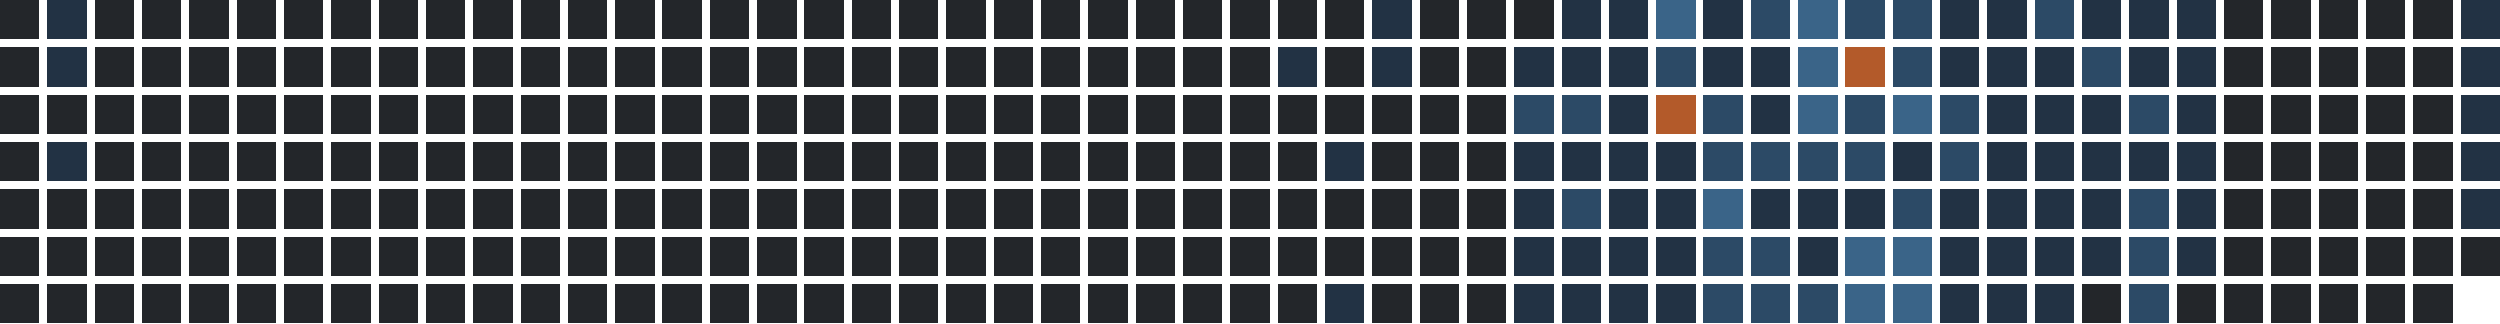
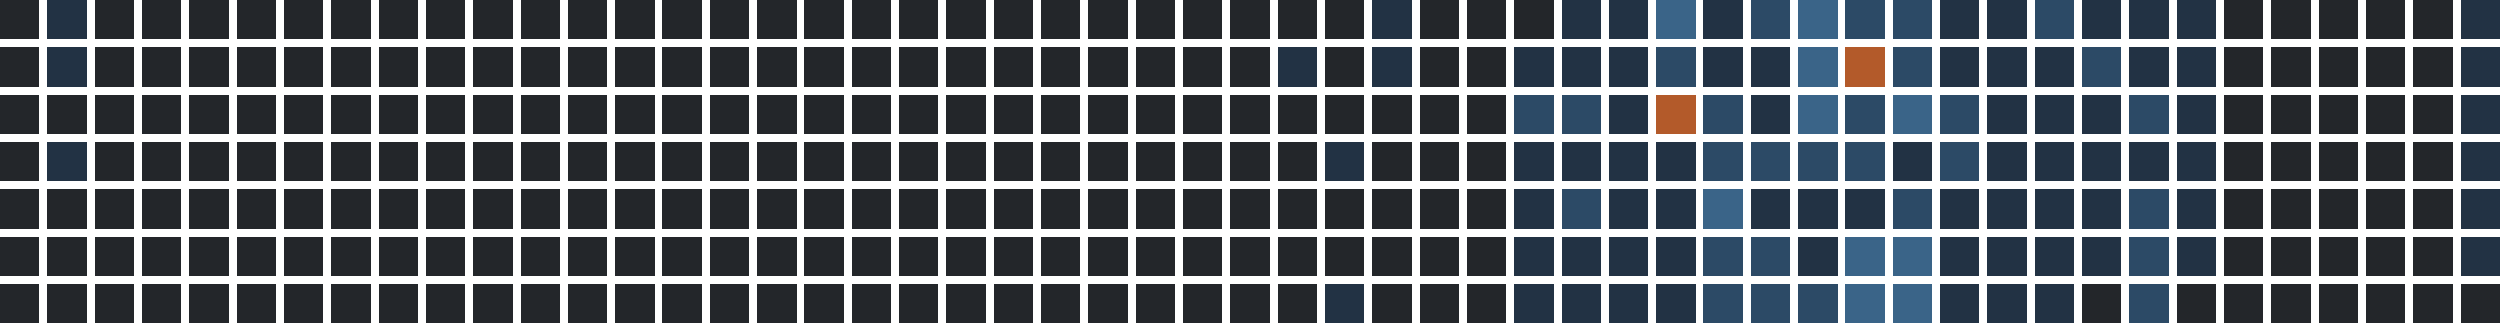
<svg xmlns="http://www.w3.org/2000/svg" version="1.1" width="634.0" height="82.0" viewBox="27.0 20.0 634.0 82.0">
  <rect style="fill:#23262a;shape-rendering:crispedges" data-score="0" data-date="2025-04-06" x="27" y="20" width="10" height="10" />
  <rect style="fill:#223244;shape-rendering:crispedges" data-score="1" data-date="2025-04-13" x="39" y="20" width="10" height="10" />
  <rect style="fill:#23262a;shape-rendering:crispedges" data-score="0" data-date="2025-04-20" x="51" y="20" width="10" height="10" />
  <rect style="fill:#23262a;shape-rendering:crispedges" data-score="0" data-date="2025-04-27" x="63" y="20" width="10" height="10" />
  <rect style="fill:#23262a;shape-rendering:crispedges" data-score="0" data-date="2025-05-04" x="75" y="20" width="10" height="10" />
  <rect style="fill:#23262a;shape-rendering:crispedges" data-score="0" data-date="2025-05-11" x="87" y="20" width="10" height="10" />
  <rect style="fill:#23262a;shape-rendering:crispedges" data-score="0" data-date="2025-05-18" x="99" y="20" width="10" height="10" />
  <rect style="fill:#23262a;shape-rendering:crispedges" data-score="0" data-date="2025-05-25" x="111" y="20" width="10" height="10" />
  <rect style="fill:#23262a;shape-rendering:crispedges" data-score="0" data-date="2025-06-01" x="123" y="20" width="10" height="10" />
  <rect style="fill:#23262a;shape-rendering:crispedges" data-score="0" data-date="2025-06-08" x="135" y="20" width="10" height="10" />
  <rect style="fill:#23262a;shape-rendering:crispedges" data-score="0" data-date="2025-06-15" x="147" y="20" width="10" height="10" />
  <rect style="fill:#23262a;shape-rendering:crispedges" data-score="0" data-date="2025-06-22" x="159" y="20" width="10" height="10" />
  <rect style="fill:#23262a;shape-rendering:crispedges" data-score="0" data-date="2025-06-29" x="171" y="20" width="10" height="10" />
  <rect style="fill:#23262a;shape-rendering:crispedges" data-score="0" data-date="2025-07-06" x="183" y="20" width="10" height="10" />
  <rect style="fill:#23262a;shape-rendering:crispedges" data-score="0" data-date="2025-07-13" x="195" y="20" width="10" height="10" />
  <rect style="fill:#23262a;shape-rendering:crispedges" data-score="0" data-date="2025-07-20" x="207" y="20" width="10" height="10" />
  <rect style="fill:#23262a;shape-rendering:crispedges" data-score="0" data-date="2025-07-27" x="219" y="20" width="10" height="10" />
  <rect style="fill:#23262a;shape-rendering:crispedges" data-score="0" data-date="2025-08-03" x="231" y="20" width="10" height="10" />
  <rect style="fill:#23262a;shape-rendering:crispedges" data-score="0" data-date="2025-08-10" x="243" y="20" width="10" height="10" />
  <rect style="fill:#23262a;shape-rendering:crispedges" data-score="0" data-date="2025-08-17" x="255" y="20" width="10" height="10" />
  <rect style="fill:#23262a;shape-rendering:crispedges" data-score="0" data-date="2025-08-24" x="267" y="20" width="10" height="10" />
  <rect style="fill:#23262a;shape-rendering:crispedges" data-score="0" data-date="2025-08-31" x="279" y="20" width="10" height="10" />
  <rect style="fill:#23262a;shape-rendering:crispedges" data-score="0" data-date="2025-09-07" x="291" y="20" width="10" height="10" />
  <rect style="fill:#23262a;shape-rendering:crispedges" data-score="0" data-date="2025-09-14" x="303" y="20" width="10" height="10" />
  <rect style="fill:#23262a;shape-rendering:crispedges" data-score="0" data-date="2025-09-21" x="315" y="20" width="10" height="10" />
  <rect style="fill:#23262a;shape-rendering:crispedges" data-score="0" data-date="2025-09-28" x="327" y="20" width="10" height="10" />
  <rect style="fill:#23262a;shape-rendering:crispedges" data-score="0" data-date="2025-10-05" x="339" y="20" width="10" height="10" />
  <rect style="fill:#23262a;shape-rendering:crispedges" data-score="0" data-date="2025-10-12" x="351" y="20" width="10" height="10" />
  <rect style="fill:#23262a;shape-rendering:crispedges" data-score="0" data-date="2025-10-19" x="363" y="20" width="10" height="10" />
  <rect style="fill:#223244;shape-rendering:crispedges" data-score="1" data-date="2025-10-26" x="375" y="20" width="10" height="10" />
  <rect style="fill:#23262a;shape-rendering:crispedges" data-score="0" data-date="2025-11-02" x="387" y="20" width="10" height="10" />
  <rect style="fill:#23262a;shape-rendering:crispedges" data-score="0" data-date="2025-11-09" x="399" y="20" width="10" height="10" />
  <rect style="fill:#23262a;shape-rendering:crispedges" data-score="0" data-date="2025-11-16" x="411" y="20" width="10" height="10" />
  <rect style="fill:#223244;shape-rendering:crispedges" data-score="1" data-date="2025-11-23" x="423" y="20" width="10" height="10" />
  <rect style="fill:#223244;shape-rendering:crispedges" data-score="1" data-date="2025-11-30" x="435" y="20" width="10" height="10" />
  <rect style="fill:#3a6488;shape-rendering:crispedges" data-score="3" data-date="2025-12-07" x="447" y="20" width="10" height="10" />
  <rect style="fill:#223244;shape-rendering:crispedges" data-score="1" data-date="2025-12-14" x="459" y="20" width="10" height="10" />
  <rect style="fill:#2c4a66;shape-rendering:crispedges" data-score="2" data-date="2025-12-21" x="471" y="20" width="10" height="10" />
  <rect style="fill:#3a6488;shape-rendering:crispedges" data-score="3" data-date="2025-12-28" x="483" y="20" width="10" height="10" />
  <rect style="fill:#2c4a66;shape-rendering:crispedges" data-score="2" data-date="2026-01-04" x="495" y="20" width="10" height="10" />
  <rect style="fill:#2c4a66;shape-rendering:crispedges" data-score="2" data-date="2026-01-11" x="507" y="20" width="10" height="10" />
  <rect style="fill:#223244;shape-rendering:crispedges" data-score="1" data-date="2026-01-18" x="519" y="20" width="10" height="10" />
  <rect style="fill:#223244;shape-rendering:crispedges" data-score="1" data-date="2026-01-25" x="531" y="20" width="10" height="10" />
  <rect style="fill:#2c4a66;shape-rendering:crispedges" data-score="2" data-date="2026-02-01" x="543" y="20" width="10" height="10" />
  <rect style="fill:#223244;shape-rendering:crispedges" data-score="1" data-date="2026-02-08" x="555" y="20" width="10" height="10" />
  <rect style="fill:#223244;shape-rendering:crispedges" data-score="1" data-date="2026-02-15" x="567" y="20" width="10" height="10" />
  <rect style="fill:#223244;shape-rendering:crispedges" data-score="1" data-date="2026-02-22" x="579" y="20" width="10" height="10" />
  <rect style="fill:#23262a;shape-rendering:crispedges" data-score="0" data-date="2026-03-01" x="591" y="20" width="10" height="10" />
  <rect style="fill:#23262a;shape-rendering:crispedges" data-score="0" data-date="2026-03-08" x="603" y="20" width="10" height="10" />
  <rect style="fill:#23262a;shape-rendering:crispedges" data-score="0" data-date="2026-03-15" x="615" y="20" width="10" height="10" />
  <rect style="fill:#23262a;shape-rendering:crispedges" data-score="0" data-date="2026-03-22" x="627" y="20" width="10" height="10" />
  <rect style="fill:#23262a;shape-rendering:crispedges" data-score="0" data-date="2026-03-29" x="639" y="20" width="10" height="10" />
  <rect style="fill:#223244;shape-rendering:crispedges" data-score="1" data-date="2026-04-05" x="651" y="20" width="10" height="10" />
  <rect style="fill:#23262a;shape-rendering:crispedges" data-score="0" data-date="2025-04-07" x="27" y="32" width="10" height="10" />
  <rect style="fill:#223244;shape-rendering:crispedges" data-score="1" data-date="2025-04-14" x="39" y="32" width="10" height="10" />
  <rect style="fill:#23262a;shape-rendering:crispedges" data-score="0" data-date="2025-04-21" x="51" y="32" width="10" height="10" />
  <rect style="fill:#23262a;shape-rendering:crispedges" data-score="0" data-date="2025-04-28" x="63" y="32" width="10" height="10" />
  <rect style="fill:#23262a;shape-rendering:crispedges" data-score="0" data-date="2025-05-05" x="75" y="32" width="10" height="10" />
  <rect style="fill:#23262a;shape-rendering:crispedges" data-score="0" data-date="2025-05-12" x="87" y="32" width="10" height="10" />
  <rect style="fill:#23262a;shape-rendering:crispedges" data-score="0" data-date="2025-05-19" x="99" y="32" width="10" height="10" />
  <rect style="fill:#23262a;shape-rendering:crispedges" data-score="0" data-date="2025-05-26" x="111" y="32" width="10" height="10" />
  <rect style="fill:#23262a;shape-rendering:crispedges" data-score="0" data-date="2025-06-02" x="123" y="32" width="10" height="10" />
  <rect style="fill:#23262a;shape-rendering:crispedges" data-score="0" data-date="2025-06-09" x="135" y="32" width="10" height="10" />
  <rect style="fill:#23262a;shape-rendering:crispedges" data-score="0" data-date="2025-06-16" x="147" y="32" width="10" height="10" />
  <rect style="fill:#23262a;shape-rendering:crispedges" data-score="0" data-date="2025-06-23" x="159" y="32" width="10" height="10" />
  <rect style="fill:#23262a;shape-rendering:crispedges" data-score="0" data-date="2025-06-30" x="171" y="32" width="10" height="10" />
  <rect style="fill:#23262a;shape-rendering:crispedges" data-score="0" data-date="2025-07-07" x="183" y="32" width="10" height="10" />
  <rect style="fill:#23262a;shape-rendering:crispedges" data-score="0" data-date="2025-07-14" x="195" y="32" width="10" height="10" />
  <rect style="fill:#23262a;shape-rendering:crispedges" data-score="0" data-date="2025-07-21" x="207" y="32" width="10" height="10" />
  <rect style="fill:#23262a;shape-rendering:crispedges" data-score="0" data-date="2025-07-28" x="219" y="32" width="10" height="10" />
  <rect style="fill:#23262a;shape-rendering:crispedges" data-score="0" data-date="2025-08-04" x="231" y="32" width="10" height="10" />
  <rect style="fill:#23262a;shape-rendering:crispedges" data-score="0" data-date="2025-08-11" x="243" y="32" width="10" height="10" />
  <rect style="fill:#23262a;shape-rendering:crispedges" data-score="0" data-date="2025-08-18" x="255" y="32" width="10" height="10" />
  <rect style="fill:#23262a;shape-rendering:crispedges" data-score="0" data-date="2025-08-25" x="267" y="32" width="10" height="10" />
  <rect style="fill:#23262a;shape-rendering:crispedges" data-score="0" data-date="2025-09-01" x="279" y="32" width="10" height="10" />
  <rect style="fill:#23262a;shape-rendering:crispedges" data-score="0" data-date="2025-09-08" x="291" y="32" width="10" height="10" />
  <rect style="fill:#23262a;shape-rendering:crispedges" data-score="0" data-date="2025-09-15" x="303" y="32" width="10" height="10" />
  <rect style="fill:#23262a;shape-rendering:crispedges" data-score="0" data-date="2025-09-22" x="315" y="32" width="10" height="10" />
  <rect style="fill:#23262a;shape-rendering:crispedges" data-score="0" data-date="2025-09-29" x="327" y="32" width="10" height="10" />
  <rect style="fill:#23262a;shape-rendering:crispedges" data-score="0" data-date="2025-10-06" x="339" y="32" width="10" height="10" />
  <rect style="fill:#223244;shape-rendering:crispedges" data-score="1" data-date="2025-10-13" x="351" y="32" width="10" height="10" />
  <rect style="fill:#23262a;shape-rendering:crispedges" data-score="0" data-date="2025-10-20" x="363" y="32" width="10" height="10" />
  <rect style="fill:#223244;shape-rendering:crispedges" data-score="1" data-date="2025-10-27" x="375" y="32" width="10" height="10" />
  <rect style="fill:#23262a;shape-rendering:crispedges" data-score="0" data-date="2025-11-03" x="387" y="32" width="10" height="10" />
  <rect style="fill:#23262a;shape-rendering:crispedges" data-score="0" data-date="2025-11-10" x="399" y="32" width="10" height="10" />
  <rect style="fill:#223244;shape-rendering:crispedges" data-score="1" data-date="2025-11-17" x="411" y="32" width="10" height="10" />
  <rect style="fill:#223244;shape-rendering:crispedges" data-score="1" data-date="2025-11-24" x="423" y="32" width="10" height="10" />
  <rect style="fill:#223244;shape-rendering:crispedges" data-score="1" data-date="2025-12-01" x="435" y="32" width="10" height="10" />
  <rect style="fill:#2c4a66;shape-rendering:crispedges" data-score="2" data-date="2025-12-08" x="447" y="32" width="10" height="10" />
  <rect style="fill:#223244;shape-rendering:crispedges" data-score="1" data-date="2025-12-15" x="459" y="32" width="10" height="10" />
  <rect style="fill:#223244;shape-rendering:crispedges" data-score="1" data-date="2025-12-22" x="471" y="32" width="10" height="10" />
  <rect style="fill:#3a6488;shape-rendering:crispedges" data-score="3" data-date="2025-12-29" x="483" y="32" width="10" height="10" />
  <rect style="fill:#b35a2a;shape-rendering:crispedges" data-score="4" data-date="2026-01-05" x="495" y="32" width="10" height="10" />
  <rect style="fill:#2c4a66;shape-rendering:crispedges" data-score="2" data-date="2026-01-12" x="507" y="32" width="10" height="10" />
  <rect style="fill:#223244;shape-rendering:crispedges" data-score="1" data-date="2026-01-19" x="519" y="32" width="10" height="10" />
  <rect style="fill:#223244;shape-rendering:crispedges" data-score="1" data-date="2026-01-26" x="531" y="32" width="10" height="10" />
  <rect style="fill:#223244;shape-rendering:crispedges" data-score="1" data-date="2026-02-02" x="543" y="32" width="10" height="10" />
  <rect style="fill:#2c4a66;shape-rendering:crispedges" data-score="2" data-date="2026-02-09" x="555" y="32" width="10" height="10" />
  <rect style="fill:#223244;shape-rendering:crispedges" data-score="1" data-date="2026-02-16" x="567" y="32" width="10" height="10" />
  <rect style="fill:#223244;shape-rendering:crispedges" data-score="1" data-date="2026-02-23" x="579" y="32" width="10" height="10" />
  <rect style="fill:#23262a;shape-rendering:crispedges" data-score="0" data-date="2026-03-02" x="591" y="32" width="10" height="10" />
  <rect style="fill:#23262a;shape-rendering:crispedges" data-score="0" data-date="2026-03-09" x="603" y="32" width="10" height="10" />
  <rect style="fill:#23262a;shape-rendering:crispedges" data-score="0" data-date="2026-03-16" x="615" y="32" width="10" height="10" />
  <rect style="fill:#23262a;shape-rendering:crispedges" data-score="0" data-date="2026-03-23" x="627" y="32" width="10" height="10" />
  <rect style="fill:#23262a;shape-rendering:crispedges" data-score="0" data-date="2026-03-30" x="639" y="32" width="10" height="10" />
  <rect style="fill:#223244;shape-rendering:crispedges" data-score="1" data-date="2026-04-06" x="651" y="32" width="10" height="10" />
  <rect style="fill:#23262a;shape-rendering:crispedges" data-score="0" data-date="2025-04-08" x="27" y="44" width="10" height="10" />
  <rect style="fill:#23262a;shape-rendering:crispedges" data-score="0" data-date="2025-04-15" x="39" y="44" width="10" height="10" />
  <rect style="fill:#23262a;shape-rendering:crispedges" data-score="0" data-date="2025-04-22" x="51" y="44" width="10" height="10" />
  <rect style="fill:#23262a;shape-rendering:crispedges" data-score="0" data-date="2025-04-29" x="63" y="44" width="10" height="10" />
  <rect style="fill:#23262a;shape-rendering:crispedges" data-score="0" data-date="2025-05-06" x="75" y="44" width="10" height="10" />
  <rect style="fill:#23262a;shape-rendering:crispedges" data-score="0" data-date="2025-05-13" x="87" y="44" width="10" height="10" />
  <rect style="fill:#23262a;shape-rendering:crispedges" data-score="0" data-date="2025-05-20" x="99" y="44" width="10" height="10" />
  <rect style="fill:#23262a;shape-rendering:crispedges" data-score="0" data-date="2025-05-27" x="111" y="44" width="10" height="10" />
  <rect style="fill:#23262a;shape-rendering:crispedges" data-score="0" data-date="2025-06-03" x="123" y="44" width="10" height="10" />
  <rect style="fill:#23262a;shape-rendering:crispedges" data-score="0" data-date="2025-06-10" x="135" y="44" width="10" height="10" />
  <rect style="fill:#23262a;shape-rendering:crispedges" data-score="0" data-date="2025-06-17" x="147" y="44" width="10" height="10" />
  <rect style="fill:#23262a;shape-rendering:crispedges" data-score="0" data-date="2025-06-24" x="159" y="44" width="10" height="10" />
  <rect style="fill:#23262a;shape-rendering:crispedges" data-score="0" data-date="2025-07-01" x="171" y="44" width="10" height="10" />
  <rect style="fill:#23262a;shape-rendering:crispedges" data-score="0" data-date="2025-07-08" x="183" y="44" width="10" height="10" />
  <rect style="fill:#23262a;shape-rendering:crispedges" data-score="0" data-date="2025-07-15" x="195" y="44" width="10" height="10" />
  <rect style="fill:#23262a;shape-rendering:crispedges" data-score="0" data-date="2025-07-22" x="207" y="44" width="10" height="10" />
  <rect style="fill:#23262a;shape-rendering:crispedges" data-score="0" data-date="2025-07-29" x="219" y="44" width="10" height="10" />
  <rect style="fill:#23262a;shape-rendering:crispedges" data-score="0" data-date="2025-08-05" x="231" y="44" width="10" height="10" />
  <rect style="fill:#23262a;shape-rendering:crispedges" data-score="0" data-date="2025-08-12" x="243" y="44" width="10" height="10" />
  <rect style="fill:#23262a;shape-rendering:crispedges" data-score="0" data-date="2025-08-19" x="255" y="44" width="10" height="10" />
  <rect style="fill:#23262a;shape-rendering:crispedges" data-score="0" data-date="2025-08-26" x="267" y="44" width="10" height="10" />
  <rect style="fill:#23262a;shape-rendering:crispedges" data-score="0" data-date="2025-09-02" x="279" y="44" width="10" height="10" />
  <rect style="fill:#23262a;shape-rendering:crispedges" data-score="0" data-date="2025-09-09" x="291" y="44" width="10" height="10" />
  <rect style="fill:#23262a;shape-rendering:crispedges" data-score="0" data-date="2025-09-16" x="303" y="44" width="10" height="10" />
  <rect style="fill:#23262a;shape-rendering:crispedges" data-score="0" data-date="2025-09-23" x="315" y="44" width="10" height="10" />
  <rect style="fill:#23262a;shape-rendering:crispedges" data-score="0" data-date="2025-09-30" x="327" y="44" width="10" height="10" />
  <rect style="fill:#23262a;shape-rendering:crispedges" data-score="0" data-date="2025-10-07" x="339" y="44" width="10" height="10" />
  <rect style="fill:#23262a;shape-rendering:crispedges" data-score="0" data-date="2025-10-14" x="351" y="44" width="10" height="10" />
  <rect style="fill:#23262a;shape-rendering:crispedges" data-score="0" data-date="2025-10-21" x="363" y="44" width="10" height="10" />
  <rect style="fill:#23262a;shape-rendering:crispedges" data-score="0" data-date="2025-10-28" x="375" y="44" width="10" height="10" />
  <rect style="fill:#23262a;shape-rendering:crispedges" data-score="0" data-date="2025-11-04" x="387" y="44" width="10" height="10" />
  <rect style="fill:#23262a;shape-rendering:crispedges" data-score="0" data-date="2025-11-11" x="399" y="44" width="10" height="10" />
  <rect style="fill:#2c4a66;shape-rendering:crispedges" data-score="2" data-date="2025-11-18" x="411" y="44" width="10" height="10" />
  <rect style="fill:#2c4a66;shape-rendering:crispedges" data-score="2" data-date="2025-11-25" x="423" y="44" width="10" height="10" />
  <rect style="fill:#223244;shape-rendering:crispedges" data-score="1" data-date="2025-12-02" x="435" y="44" width="10" height="10" />
  <rect style="fill:#b35a2a;shape-rendering:crispedges" data-score="4" data-date="2025-12-09" x="447" y="44" width="10" height="10" />
  <rect style="fill:#2c4a66;shape-rendering:crispedges" data-score="2" data-date="2025-12-16" x="459" y="44" width="10" height="10" />
  <rect style="fill:#223244;shape-rendering:crispedges" data-score="1" data-date="2025-12-23" x="471" y="44" width="10" height="10" />
  <rect style="fill:#3a6488;shape-rendering:crispedges" data-score="3" data-date="2025-12-30" x="483" y="44" width="10" height="10" />
  <rect style="fill:#2c4a66;shape-rendering:crispedges" data-score="2" data-date="2026-01-06" x="495" y="44" width="10" height="10" />
  <rect style="fill:#3a6488;shape-rendering:crispedges" data-score="3" data-date="2026-01-13" x="507" y="44" width="10" height="10" />
  <rect style="fill:#2c4a66;shape-rendering:crispedges" data-score="2" data-date="2026-01-20" x="519" y="44" width="10" height="10" />
  <rect style="fill:#223244;shape-rendering:crispedges" data-score="1" data-date="2026-01-27" x="531" y="44" width="10" height="10" />
  <rect style="fill:#223244;shape-rendering:crispedges" data-score="1" data-date="2026-02-03" x="543" y="44" width="10" height="10" />
  <rect style="fill:#223244;shape-rendering:crispedges" data-score="1" data-date="2026-02-10" x="555" y="44" width="10" height="10" />
  <rect style="fill:#2c4a66;shape-rendering:crispedges" data-score="2" data-date="2026-02-17" x="567" y="44" width="10" height="10" />
  <rect style="fill:#223244;shape-rendering:crispedges" data-score="1" data-date="2026-02-24" x="579" y="44" width="10" height="10" />
  <rect style="fill:#23262a;shape-rendering:crispedges" data-score="0" data-date="2026-03-03" x="591" y="44" width="10" height="10" />
  <rect style="fill:#23262a;shape-rendering:crispedges" data-score="0" data-date="2026-03-10" x="603" y="44" width="10" height="10" />
  <rect style="fill:#23262a;shape-rendering:crispedges" data-score="0" data-date="2026-03-17" x="615" y="44" width="10" height="10" />
  <rect style="fill:#23262a;shape-rendering:crispedges" data-score="0" data-date="2026-03-24" x="627" y="44" width="10" height="10" />
  <rect style="fill:#23262a;shape-rendering:crispedges" data-score="0" data-date="2026-03-31" x="639" y="44" width="10" height="10" />
  <rect style="fill:#223244;shape-rendering:crispedges" data-score="1" data-date="2026-04-07" x="651" y="44" width="10" height="10" />
  <rect style="fill:#23262a;shape-rendering:crispedges" data-score="0" data-date="2025-04-09" x="27" y="56" width="10" height="10" />
  <rect style="fill:#223244;shape-rendering:crispedges" data-score="1" data-date="2025-04-16" x="39" y="56" width="10" height="10" />
  <rect style="fill:#23262a;shape-rendering:crispedges" data-score="0" data-date="2025-04-23" x="51" y="56" width="10" height="10" />
  <rect style="fill:#23262a;shape-rendering:crispedges" data-score="0" data-date="2025-04-30" x="63" y="56" width="10" height="10" />
  <rect style="fill:#23262a;shape-rendering:crispedges" data-score="0" data-date="2025-05-07" x="75" y="56" width="10" height="10" />
  <rect style="fill:#23262a;shape-rendering:crispedges" data-score="0" data-date="2025-05-14" x="87" y="56" width="10" height="10" />
  <rect style="fill:#23262a;shape-rendering:crispedges" data-score="0" data-date="2025-05-21" x="99" y="56" width="10" height="10" />
  <rect style="fill:#23262a;shape-rendering:crispedges" data-score="0" data-date="2025-05-28" x="111" y="56" width="10" height="10" />
  <rect style="fill:#23262a;shape-rendering:crispedges" data-score="0" data-date="2025-06-04" x="123" y="56" width="10" height="10" />
  <rect style="fill:#23262a;shape-rendering:crispedges" data-score="0" data-date="2025-06-11" x="135" y="56" width="10" height="10" />
  <rect style="fill:#23262a;shape-rendering:crispedges" data-score="0" data-date="2025-06-18" x="147" y="56" width="10" height="10" />
  <rect style="fill:#23262a;shape-rendering:crispedges" data-score="0" data-date="2025-06-25" x="159" y="56" width="10" height="10" />
  <rect style="fill:#23262a;shape-rendering:crispedges" data-score="0" data-date="2025-07-02" x="171" y="56" width="10" height="10" />
  <rect style="fill:#23262a;shape-rendering:crispedges" data-score="0" data-date="2025-07-09" x="183" y="56" width="10" height="10" />
  <rect style="fill:#23262a;shape-rendering:crispedges" data-score="0" data-date="2025-07-16" x="195" y="56" width="10" height="10" />
  <rect style="fill:#23262a;shape-rendering:crispedges" data-score="0" data-date="2025-07-23" x="207" y="56" width="10" height="10" />
  <rect style="fill:#23262a;shape-rendering:crispedges" data-score="0" data-date="2025-07-30" x="219" y="56" width="10" height="10" />
  <rect style="fill:#23262a;shape-rendering:crispedges" data-score="0" data-date="2025-08-06" x="231" y="56" width="10" height="10" />
  <rect style="fill:#23262a;shape-rendering:crispedges" data-score="0" data-date="2025-08-13" x="243" y="56" width="10" height="10" />
  <rect style="fill:#23262a;shape-rendering:crispedges" data-score="0" data-date="2025-08-20" x="255" y="56" width="10" height="10" />
  <rect style="fill:#23262a;shape-rendering:crispedges" data-score="0" data-date="2025-08-27" x="267" y="56" width="10" height="10" />
  <rect style="fill:#23262a;shape-rendering:crispedges" data-score="0" data-date="2025-09-03" x="279" y="56" width="10" height="10" />
  <rect style="fill:#23262a;shape-rendering:crispedges" data-score="0" data-date="2025-09-10" x="291" y="56" width="10" height="10" />
  <rect style="fill:#23262a;shape-rendering:crispedges" data-score="0" data-date="2025-09-17" x="303" y="56" width="10" height="10" />
  <rect style="fill:#23262a;shape-rendering:crispedges" data-score="0" data-date="2025-09-24" x="315" y="56" width="10" height="10" />
  <rect style="fill:#23262a;shape-rendering:crispedges" data-score="0" data-date="2025-10-01" x="327" y="56" width="10" height="10" />
  <rect style="fill:#23262a;shape-rendering:crispedges" data-score="0" data-date="2025-10-08" x="339" y="56" width="10" height="10" />
  <rect style="fill:#23262a;shape-rendering:crispedges" data-score="0" data-date="2025-10-15" x="351" y="56" width="10" height="10" />
  <rect style="fill:#223244;shape-rendering:crispedges" data-score="1" data-date="2025-10-22" x="363" y="56" width="10" height="10" />
  <rect style="fill:#23262a;shape-rendering:crispedges" data-score="0" data-date="2025-10-29" x="375" y="56" width="10" height="10" />
  <rect style="fill:#23262a;shape-rendering:crispedges" data-score="0" data-date="2025-11-05" x="387" y="56" width="10" height="10" />
  <rect style="fill:#23262a;shape-rendering:crispedges" data-score="0" data-date="2025-11-12" x="399" y="56" width="10" height="10" />
  <rect style="fill:#223244;shape-rendering:crispedges" data-score="1" data-date="2025-11-19" x="411" y="56" width="10" height="10" />
  <rect style="fill:#223244;shape-rendering:crispedges" data-score="1" data-date="2025-11-26" x="423" y="56" width="10" height="10" />
  <rect style="fill:#223244;shape-rendering:crispedges" data-score="1" data-date="2025-12-03" x="435" y="56" width="10" height="10" />
  <rect style="fill:#223244;shape-rendering:crispedges" data-score="1" data-date="2025-12-10" x="447" y="56" width="10" height="10" />
  <rect style="fill:#2c4a66;shape-rendering:crispedges" data-score="2" data-date="2025-12-17" x="459" y="56" width="10" height="10" />
  <rect style="fill:#2c4a66;shape-rendering:crispedges" data-score="2" data-date="2025-12-24" x="471" y="56" width="10" height="10" />
  <rect style="fill:#2c4a66;shape-rendering:crispedges" data-score="2" data-date="2025-12-31" x="483" y="56" width="10" height="10" />
  <rect style="fill:#2c4a66;shape-rendering:crispedges" data-score="2" data-date="2026-01-07" x="495" y="56" width="10" height="10" />
  <rect style="fill:#223244;shape-rendering:crispedges" data-score="1" data-date="2026-01-14" x="507" y="56" width="10" height="10" />
  <rect style="fill:#2c4a66;shape-rendering:crispedges" data-score="2" data-date="2026-01-21" x="519" y="56" width="10" height="10" />
  <rect style="fill:#223244;shape-rendering:crispedges" data-score="1" data-date="2026-01-28" x="531" y="56" width="10" height="10" />
  <rect style="fill:#223244;shape-rendering:crispedges" data-score="1" data-date="2026-02-04" x="543" y="56" width="10" height="10" />
  <rect style="fill:#223244;shape-rendering:crispedges" data-score="1" data-date="2026-02-11" x="555" y="56" width="10" height="10" />
  <rect style="fill:#223244;shape-rendering:crispedges" data-score="1" data-date="2026-02-18" x="567" y="56" width="10" height="10" />
  <rect style="fill:#223244;shape-rendering:crispedges" data-score="1" data-date="2026-02-25" x="579" y="56" width="10" height="10" />
  <rect style="fill:#23262a;shape-rendering:crispedges" data-score="0" data-date="2026-03-04" x="591" y="56" width="10" height="10" />
  <rect style="fill:#23262a;shape-rendering:crispedges" data-score="0" data-date="2026-03-11" x="603" y="56" width="10" height="10" />
  <rect style="fill:#23262a;shape-rendering:crispedges" data-score="0" data-date="2026-03-18" x="615" y="56" width="10" height="10" />
  <rect style="fill:#23262a;shape-rendering:crispedges" data-score="0" data-date="2026-03-25" x="627" y="56" width="10" height="10" />
  <rect style="fill:#23262a;shape-rendering:crispedges" data-score="0" data-date="2026-04-01" x="639" y="56" width="10" height="10" />
  <rect style="fill:#223244;shape-rendering:crispedges" data-score="1" data-date="2026-04-08" x="651" y="56" width="10" height="10" />
  <rect style="fill:#23262a;shape-rendering:crispedges" data-score="0" data-date="2025-04-10" x="27" y="68" width="10" height="10" />
  <rect style="fill:#23262a;shape-rendering:crispedges" data-score="0" data-date="2025-04-17" x="39" y="68" width="10" height="10" />
  <rect style="fill:#23262a;shape-rendering:crispedges" data-score="0" data-date="2025-04-24" x="51" y="68" width="10" height="10" />
  <rect style="fill:#23262a;shape-rendering:crispedges" data-score="0" data-date="2025-05-01" x="63" y="68" width="10" height="10" />
  <rect style="fill:#23262a;shape-rendering:crispedges" data-score="0" data-date="2025-05-08" x="75" y="68" width="10" height="10" />
  <rect style="fill:#23262a;shape-rendering:crispedges" data-score="0" data-date="2025-05-15" x="87" y="68" width="10" height="10" />
  <rect style="fill:#23262a;shape-rendering:crispedges" data-score="0" data-date="2025-05-22" x="99" y="68" width="10" height="10" />
  <rect style="fill:#23262a;shape-rendering:crispedges" data-score="0" data-date="2025-05-29" x="111" y="68" width="10" height="10" />
  <rect style="fill:#23262a;shape-rendering:crispedges" data-score="0" data-date="2025-06-05" x="123" y="68" width="10" height="10" />
  <rect style="fill:#23262a;shape-rendering:crispedges" data-score="0" data-date="2025-06-12" x="135" y="68" width="10" height="10" />
  <rect style="fill:#23262a;shape-rendering:crispedges" data-score="0" data-date="2025-06-19" x="147" y="68" width="10" height="10" />
  <rect style="fill:#23262a;shape-rendering:crispedges" data-score="0" data-date="2025-06-26" x="159" y="68" width="10" height="10" />
  <rect style="fill:#23262a;shape-rendering:crispedges" data-score="0" data-date="2025-07-03" x="171" y="68" width="10" height="10" />
  <rect style="fill:#23262a;shape-rendering:crispedges" data-score="0" data-date="2025-07-10" x="183" y="68" width="10" height="10" />
  <rect style="fill:#23262a;shape-rendering:crispedges" data-score="0" data-date="2025-07-17" x="195" y="68" width="10" height="10" />
  <rect style="fill:#23262a;shape-rendering:crispedges" data-score="0" data-date="2025-07-24" x="207" y="68" width="10" height="10" />
  <rect style="fill:#23262a;shape-rendering:crispedges" data-score="0" data-date="2025-07-31" x="219" y="68" width="10" height="10" />
  <rect style="fill:#23262a;shape-rendering:crispedges" data-score="0" data-date="2025-08-07" x="231" y="68" width="10" height="10" />
  <rect style="fill:#23262a;shape-rendering:crispedges" data-score="0" data-date="2025-08-14" x="243" y="68" width="10" height="10" />
  <rect style="fill:#23262a;shape-rendering:crispedges" data-score="0" data-date="2025-08-21" x="255" y="68" width="10" height="10" />
  <rect style="fill:#23262a;shape-rendering:crispedges" data-score="0" data-date="2025-08-28" x="267" y="68" width="10" height="10" />
  <rect style="fill:#23262a;shape-rendering:crispedges" data-score="0" data-date="2025-09-04" x="279" y="68" width="10" height="10" />
  <rect style="fill:#23262a;shape-rendering:crispedges" data-score="0" data-date="2025-09-11" x="291" y="68" width="10" height="10" />
  <rect style="fill:#23262a;shape-rendering:crispedges" data-score="0" data-date="2025-09-18" x="303" y="68" width="10" height="10" />
  <rect style="fill:#23262a;shape-rendering:crispedges" data-score="0" data-date="2025-09-25" x="315" y="68" width="10" height="10" />
  <rect style="fill:#23262a;shape-rendering:crispedges" data-score="0" data-date="2025-10-02" x="327" y="68" width="10" height="10" />
  <rect style="fill:#23262a;shape-rendering:crispedges" data-score="0" data-date="2025-10-09" x="339" y="68" width="10" height="10" />
  <rect style="fill:#23262a;shape-rendering:crispedges" data-score="0" data-date="2025-10-16" x="351" y="68" width="10" height="10" />
  <rect style="fill:#23262a;shape-rendering:crispedges" data-score="0" data-date="2025-10-23" x="363" y="68" width="10" height="10" />
  <rect style="fill:#23262a;shape-rendering:crispedges" data-score="0" data-date="2025-10-30" x="375" y="68" width="10" height="10" />
  <rect style="fill:#23262a;shape-rendering:crispedges" data-score="0" data-date="2025-11-06" x="387" y="68" width="10" height="10" />
  <rect style="fill:#23262a;shape-rendering:crispedges" data-score="0" data-date="2025-11-13" x="399" y="68" width="10" height="10" />
  <rect style="fill:#223244;shape-rendering:crispedges" data-score="1" data-date="2025-11-20" x="411" y="68" width="10" height="10" />
  <rect style="fill:#2c4a66;shape-rendering:crispedges" data-score="2" data-date="2025-11-27" x="423" y="68" width="10" height="10" />
  <rect style="fill:#223244;shape-rendering:crispedges" data-score="1" data-date="2025-12-04" x="435" y="68" width="10" height="10" />
  <rect style="fill:#223244;shape-rendering:crispedges" data-score="1" data-date="2025-12-11" x="447" y="68" width="10" height="10" />
  <rect style="fill:#3a6488;shape-rendering:crispedges" data-score="3" data-date="2025-12-18" x="459" y="68" width="10" height="10" />
  <rect style="fill:#223244;shape-rendering:crispedges" data-score="1" data-date="2025-12-25" x="471" y="68" width="10" height="10" />
  <rect style="fill:#223244;shape-rendering:crispedges" data-score="1" data-date="2026-01-01" x="483" y="68" width="10" height="10" />
  <rect style="fill:#223244;shape-rendering:crispedges" data-score="1" data-date="2026-01-08" x="495" y="68" width="10" height="10" />
  <rect style="fill:#2c4a66;shape-rendering:crispedges" data-score="2" data-date="2026-01-15" x="507" y="68" width="10" height="10" />
  <rect style="fill:#223244;shape-rendering:crispedges" data-score="1" data-date="2026-01-22" x="519" y="68" width="10" height="10" />
  <rect style="fill:#223244;shape-rendering:crispedges" data-score="1" data-date="2026-01-29" x="531" y="68" width="10" height="10" />
  <rect style="fill:#223244;shape-rendering:crispedges" data-score="1" data-date="2026-02-05" x="543" y="68" width="10" height="10" />
  <rect style="fill:#223244;shape-rendering:crispedges" data-score="1" data-date="2026-02-12" x="555" y="68" width="10" height="10" />
  <rect style="fill:#2c4a66;shape-rendering:crispedges" data-score="2" data-date="2026-02-19" x="567" y="68" width="10" height="10" />
  <rect style="fill:#223244;shape-rendering:crispedges" data-score="1" data-date="2026-02-26" x="579" y="68" width="10" height="10" />
  <rect style="fill:#23262a;shape-rendering:crispedges" data-score="0" data-date="2026-03-05" x="591" y="68" width="10" height="10" />
  <rect style="fill:#23262a;shape-rendering:crispedges" data-score="0" data-date="2026-03-12" x="603" y="68" width="10" height="10" />
  <rect style="fill:#23262a;shape-rendering:crispedges" data-score="0" data-date="2026-03-19" x="615" y="68" width="10" height="10" />
  <rect style="fill:#23262a;shape-rendering:crispedges" data-score="0" data-date="2026-03-26" x="627" y="68" width="10" height="10" />
  <rect style="fill:#23262a;shape-rendering:crispedges" data-score="0" data-date="2026-04-02" x="639" y="68" width="10" height="10" />
  <rect style="fill:#223244;shape-rendering:crispedges" data-score="1" data-date="2026-04-09" x="651" y="68" width="10" height="10" />
  <rect style="fill:#23262a;shape-rendering:crispedges" data-score="0" data-date="2025-04-11" x="27" y="80" width="10" height="10" />
  <rect style="fill:#23262a;shape-rendering:crispedges" data-score="0" data-date="2025-04-18" x="39" y="80" width="10" height="10" />
  <rect style="fill:#23262a;shape-rendering:crispedges" data-score="0" data-date="2025-04-25" x="51" y="80" width="10" height="10" />
  <rect style="fill:#23262a;shape-rendering:crispedges" data-score="0" data-date="2025-05-02" x="63" y="80" width="10" height="10" />
  <rect style="fill:#23262a;shape-rendering:crispedges" data-score="0" data-date="2025-05-09" x="75" y="80" width="10" height="10" />
  <rect style="fill:#23262a;shape-rendering:crispedges" data-score="0" data-date="2025-05-16" x="87" y="80" width="10" height="10" />
  <rect style="fill:#23262a;shape-rendering:crispedges" data-score="0" data-date="2025-05-23" x="99" y="80" width="10" height="10" />
  <rect style="fill:#23262a;shape-rendering:crispedges" data-score="0" data-date="2025-05-30" x="111" y="80" width="10" height="10" />
  <rect style="fill:#23262a;shape-rendering:crispedges" data-score="0" data-date="2025-06-06" x="123" y="80" width="10" height="10" />
  <rect style="fill:#23262a;shape-rendering:crispedges" data-score="0" data-date="2025-06-13" x="135" y="80" width="10" height="10" />
  <rect style="fill:#23262a;shape-rendering:crispedges" data-score="0" data-date="2025-06-20" x="147" y="80" width="10" height="10" />
  <rect style="fill:#23262a;shape-rendering:crispedges" data-score="0" data-date="2025-06-27" x="159" y="80" width="10" height="10" />
  <rect style="fill:#23262a;shape-rendering:crispedges" data-score="0" data-date="2025-07-04" x="171" y="80" width="10" height="10" />
  <rect style="fill:#23262a;shape-rendering:crispedges" data-score="0" data-date="2025-07-11" x="183" y="80" width="10" height="10" />
  <rect style="fill:#23262a;shape-rendering:crispedges" data-score="0" data-date="2025-07-18" x="195" y="80" width="10" height="10" />
  <rect style="fill:#23262a;shape-rendering:crispedges" data-score="0" data-date="2025-07-25" x="207" y="80" width="10" height="10" />
  <rect style="fill:#23262a;shape-rendering:crispedges" data-score="0" data-date="2025-08-01" x="219" y="80" width="10" height="10" />
  <rect style="fill:#23262a;shape-rendering:crispedges" data-score="0" data-date="2025-08-08" x="231" y="80" width="10" height="10" />
  <rect style="fill:#23262a;shape-rendering:crispedges" data-score="0" data-date="2025-08-15" x="243" y="80" width="10" height="10" />
  <rect style="fill:#23262a;shape-rendering:crispedges" data-score="0" data-date="2025-08-22" x="255" y="80" width="10" height="10" />
  <rect style="fill:#23262a;shape-rendering:crispedges" data-score="0" data-date="2025-08-29" x="267" y="80" width="10" height="10" />
  <rect style="fill:#23262a;shape-rendering:crispedges" data-score="0" data-date="2025-09-05" x="279" y="80" width="10" height="10" />
  <rect style="fill:#23262a;shape-rendering:crispedges" data-score="0" data-date="2025-09-12" x="291" y="80" width="10" height="10" />
  <rect style="fill:#23262a;shape-rendering:crispedges" data-score="0" data-date="2025-09-19" x="303" y="80" width="10" height="10" />
  <rect style="fill:#23262a;shape-rendering:crispedges" data-score="0" data-date="2025-09-26" x="315" y="80" width="10" height="10" />
  <rect style="fill:#23262a;shape-rendering:crispedges" data-score="0" data-date="2025-10-03" x="327" y="80" width="10" height="10" />
  <rect style="fill:#23262a;shape-rendering:crispedges" data-score="0" data-date="2025-10-10" x="339" y="80" width="10" height="10" />
  <rect style="fill:#23262a;shape-rendering:crispedges" data-score="0" data-date="2025-10-17" x="351" y="80" width="10" height="10" />
  <rect style="fill:#23262a;shape-rendering:crispedges" data-score="0" data-date="2025-10-24" x="363" y="80" width="10" height="10" />
  <rect style="fill:#23262a;shape-rendering:crispedges" data-score="0" data-date="2025-10-31" x="375" y="80" width="10" height="10" />
  <rect style="fill:#23262a;shape-rendering:crispedges" data-score="0" data-date="2025-11-07" x="387" y="80" width="10" height="10" />
  <rect style="fill:#23262a;shape-rendering:crispedges" data-score="0" data-date="2025-11-14" x="399" y="80" width="10" height="10" />
  <rect style="fill:#223244;shape-rendering:crispedges" data-score="1" data-date="2025-11-21" x="411" y="80" width="10" height="10" />
  <rect style="fill:#223244;shape-rendering:crispedges" data-score="1" data-date="2025-11-28" x="423" y="80" width="10" height="10" />
  <rect style="fill:#223244;shape-rendering:crispedges" data-score="1" data-date="2025-12-05" x="435" y="80" width="10" height="10" />
  <rect style="fill:#223244;shape-rendering:crispedges" data-score="1" data-date="2025-12-12" x="447" y="80" width="10" height="10" />
  <rect style="fill:#2c4a66;shape-rendering:crispedges" data-score="2" data-date="2025-12-19" x="459" y="80" width="10" height="10" />
  <rect style="fill:#2c4a66;shape-rendering:crispedges" data-score="2" data-date="2025-12-26" x="471" y="80" width="10" height="10" />
  <rect style="fill:#223244;shape-rendering:crispedges" data-score="1" data-date="2026-01-02" x="483" y="80" width="10" height="10" />
  <rect style="fill:#3a6488;shape-rendering:crispedges" data-score="3" data-date="2026-01-09" x="495" y="80" width="10" height="10" />
  <rect style="fill:#3a6488;shape-rendering:crispedges" data-score="3" data-date="2026-01-16" x="507" y="80" width="10" height="10" />
  <rect style="fill:#223244;shape-rendering:crispedges" data-score="1" data-date="2026-01-23" x="519" y="80" width="10" height="10" />
  <rect style="fill:#223244;shape-rendering:crispedges" data-score="1" data-date="2026-01-30" x="531" y="80" width="10" height="10" />
  <rect style="fill:#223244;shape-rendering:crispedges" data-score="1" data-date="2026-02-06" x="543" y="80" width="10" height="10" />
  <rect style="fill:#223244;shape-rendering:crispedges" data-score="1" data-date="2026-02-13" x="555" y="80" width="10" height="10" />
  <rect style="fill:#2c4a66;shape-rendering:crispedges" data-score="2" data-date="2026-02-20" x="567" y="80" width="10" height="10" />
  <rect style="fill:#223244;shape-rendering:crispedges" data-score="1" data-date="2026-02-27" x="579" y="80" width="10" height="10" />
  <rect style="fill:#23262a;shape-rendering:crispedges" data-score="0" data-date="2026-03-06" x="591" y="80" width="10" height="10" />
  <rect style="fill:#23262a;shape-rendering:crispedges" data-score="0" data-date="2026-03-13" x="603" y="80" width="10" height="10" />
  <rect style="fill:#23262a;shape-rendering:crispedges" data-score="0" data-date="2026-03-20" x="615" y="80" width="10" height="10" />
  <rect style="fill:#23262a;shape-rendering:crispedges" data-score="0" data-date="2026-03-27" x="627" y="80" width="10" height="10" />
  <rect style="fill:#23262a;shape-rendering:crispedges" data-score="0" data-date="2026-04-03" x="639" y="80" width="10" height="10" />
-   <rect style="fill:#23262a;shape-rendering:crispedges" data-score="0" data-date="2026-04-10" x="651" y="80" width="10" height="10" />
+   <rect style="fill:#223244;shape-rendering:crispedges" data-score="1" data-date="2026-04-10" x="651" y="80" width="10" height="10" />
  <rect style="fill:#23262a;shape-rendering:crispedges" data-score="0" data-date="2025-04-12" x="27" y="92" width="10" height="10" />
  <rect style="fill:#23262a;shape-rendering:crispedges" data-score="0" data-date="2025-04-19" x="39" y="92" width="10" height="10" />
  <rect style="fill:#23262a;shape-rendering:crispedges" data-score="0" data-date="2025-04-26" x="51" y="92" width="10" height="10" />
  <rect style="fill:#23262a;shape-rendering:crispedges" data-score="0" data-date="2025-05-03" x="63" y="92" width="10" height="10" />
  <rect style="fill:#23262a;shape-rendering:crispedges" data-score="0" data-date="2025-05-10" x="75" y="92" width="10" height="10" />
  <rect style="fill:#23262a;shape-rendering:crispedges" data-score="0" data-date="2025-05-17" x="87" y="92" width="10" height="10" />
  <rect style="fill:#23262a;shape-rendering:crispedges" data-score="0" data-date="2025-05-24" x="99" y="92" width="10" height="10" />
  <rect style="fill:#23262a;shape-rendering:crispedges" data-score="0" data-date="2025-05-31" x="111" y="92" width="10" height="10" />
  <rect style="fill:#23262a;shape-rendering:crispedges" data-score="0" data-date="2025-06-07" x="123" y="92" width="10" height="10" />
  <rect style="fill:#23262a;shape-rendering:crispedges" data-score="0" data-date="2025-06-14" x="135" y="92" width="10" height="10" />
  <rect style="fill:#23262a;shape-rendering:crispedges" data-score="0" data-date="2025-06-21" x="147" y="92" width="10" height="10" />
  <rect style="fill:#23262a;shape-rendering:crispedges" data-score="0" data-date="2025-06-28" x="159" y="92" width="10" height="10" />
  <rect style="fill:#23262a;shape-rendering:crispedges" data-score="0" data-date="2025-07-05" x="171" y="92" width="10" height="10" />
  <rect style="fill:#23262a;shape-rendering:crispedges" data-score="0" data-date="2025-07-12" x="183" y="92" width="10" height="10" />
  <rect style="fill:#23262a;shape-rendering:crispedges" data-score="0" data-date="2025-07-19" x="195" y="92" width="10" height="10" />
  <rect style="fill:#23262a;shape-rendering:crispedges" data-score="0" data-date="2025-07-26" x="207" y="92" width="10" height="10" />
  <rect style="fill:#23262a;shape-rendering:crispedges" data-score="0" data-date="2025-08-02" x="219" y="92" width="10" height="10" />
  <rect style="fill:#23262a;shape-rendering:crispedges" data-score="0" data-date="2025-08-09" x="231" y="92" width="10" height="10" />
  <rect style="fill:#23262a;shape-rendering:crispedges" data-score="0" data-date="2025-08-16" x="243" y="92" width="10" height="10" />
  <rect style="fill:#23262a;shape-rendering:crispedges" data-score="0" data-date="2025-08-23" x="255" y="92" width="10" height="10" />
  <rect style="fill:#23262a;shape-rendering:crispedges" data-score="0" data-date="2025-08-30" x="267" y="92" width="10" height="10" />
  <rect style="fill:#23262a;shape-rendering:crispedges" data-score="0" data-date="2025-09-06" x="279" y="92" width="10" height="10" />
  <rect style="fill:#23262a;shape-rendering:crispedges" data-score="0" data-date="2025-09-13" x="291" y="92" width="10" height="10" />
  <rect style="fill:#23262a;shape-rendering:crispedges" data-score="0" data-date="2025-09-20" x="303" y="92" width="10" height="10" />
  <rect style="fill:#23262a;shape-rendering:crispedges" data-score="0" data-date="2025-09-27" x="315" y="92" width="10" height="10" />
  <rect style="fill:#23262a;shape-rendering:crispedges" data-score="0" data-date="2025-10-04" x="327" y="92" width="10" height="10" />
  <rect style="fill:#23262a;shape-rendering:crispedges" data-score="0" data-date="2025-10-11" x="339" y="92" width="10" height="10" />
  <rect style="fill:#23262a;shape-rendering:crispedges" data-score="0" data-date="2025-10-18" x="351" y="92" width="10" height="10" />
  <rect style="fill:#223244;shape-rendering:crispedges" data-score="1" data-date="2025-10-25" x="363" y="92" width="10" height="10" />
  <rect style="fill:#23262a;shape-rendering:crispedges" data-score="0" data-date="2025-11-01" x="375" y="92" width="10" height="10" />
  <rect style="fill:#23262a;shape-rendering:crispedges" data-score="0" data-date="2025-11-08" x="387" y="92" width="10" height="10" />
  <rect style="fill:#23262a;shape-rendering:crispedges" data-score="0" data-date="2025-11-15" x="399" y="92" width="10" height="10" />
  <rect style="fill:#223244;shape-rendering:crispedges" data-score="1" data-date="2025-11-22" x="411" y="92" width="10" height="10" />
  <rect style="fill:#223244;shape-rendering:crispedges" data-score="1" data-date="2025-11-29" x="423" y="92" width="10" height="10" />
  <rect style="fill:#223244;shape-rendering:crispedges" data-score="1" data-date="2025-12-06" x="435" y="92" width="10" height="10" />
  <rect style="fill:#223244;shape-rendering:crispedges" data-score="1" data-date="2025-12-13" x="447" y="92" width="10" height="10" />
  <rect style="fill:#2c4a66;shape-rendering:crispedges" data-score="2" data-date="2025-12-20" x="459" y="92" width="10" height="10" />
  <rect style="fill:#2c4a66;shape-rendering:crispedges" data-score="2" data-date="2025-12-27" x="471" y="92" width="10" height="10" />
  <rect style="fill:#2c4a66;shape-rendering:crispedges" data-score="2" data-date="2026-01-03" x="483" y="92" width="10" height="10" />
  <rect style="fill:#3a6488;shape-rendering:crispedges" data-score="3" data-date="2026-01-10" x="495" y="92" width="10" height="10" />
  <rect style="fill:#3a6488;shape-rendering:crispedges" data-score="3" data-date="2026-01-17" x="507" y="92" width="10" height="10" />
  <rect style="fill:#223244;shape-rendering:crispedges" data-score="1" data-date="2026-01-24" x="519" y="92" width="10" height="10" />
  <rect style="fill:#223244;shape-rendering:crispedges" data-score="1" data-date="2026-01-31" x="531" y="92" width="10" height="10" />
  <rect style="fill:#223244;shape-rendering:crispedges" data-score="1" data-date="2026-02-07" x="543" y="92" width="10" height="10" />
  <rect style="fill:#23262a;shape-rendering:crispedges" data-score="0" data-date="2026-02-14" x="555" y="92" width="10" height="10" />
  <rect style="fill:#2c4a66;shape-rendering:crispedges" data-score="2" data-date="2026-02-21" x="567" y="92" width="10" height="10" />
  <rect style="fill:#23262a;shape-rendering:crispedges" data-score="0" data-date="2026-02-28" x="579" y="92" width="10" height="10" />
  <rect style="fill:#23262a;shape-rendering:crispedges" data-score="0" data-date="2026-03-07" x="591" y="92" width="10" height="10" />
  <rect style="fill:#23262a;shape-rendering:crispedges" data-score="0" data-date="2026-03-14" x="603" y="92" width="10" height="10" />
  <rect style="fill:#23262a;shape-rendering:crispedges" data-score="0" data-date="2026-03-21" x="615" y="92" width="10" height="10" />
  <rect style="fill:#23262a;shape-rendering:crispedges" data-score="0" data-date="2026-03-28" x="627" y="92" width="10" height="10" />
  <rect style="fill:#23262a;shape-rendering:crispedges" data-score="0" data-date="2026-04-04" x="639" y="92" width="10" height="10" />
+   <rect style="fill:#23262a;shape-rendering:crispedges" data-score="0" data-date="2026-04-11" x="651" y="92" width="10" height="10" />
</svg>
